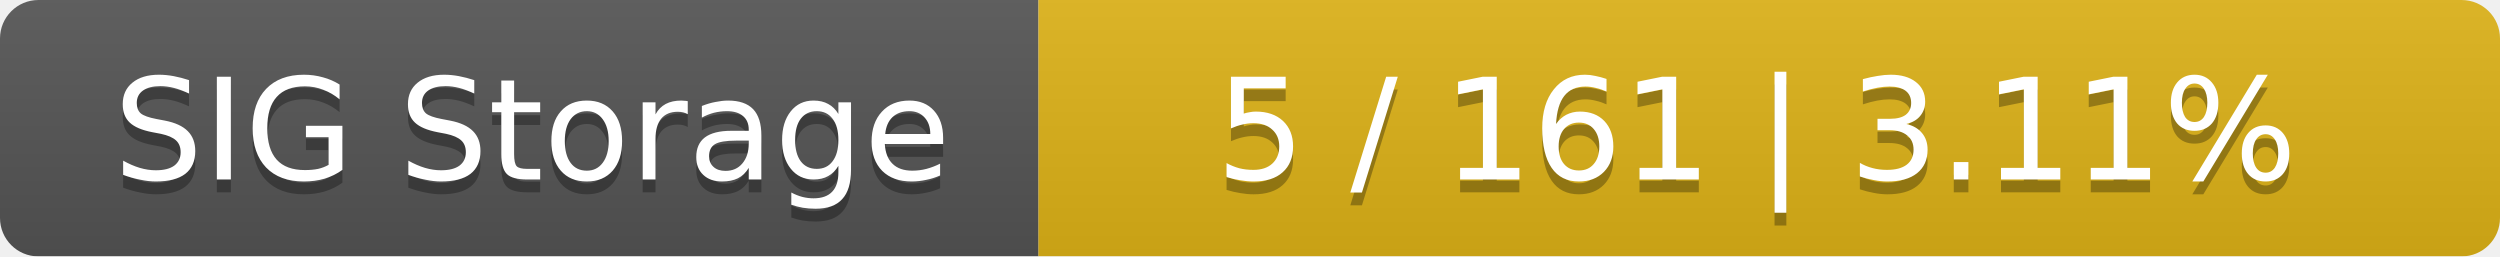
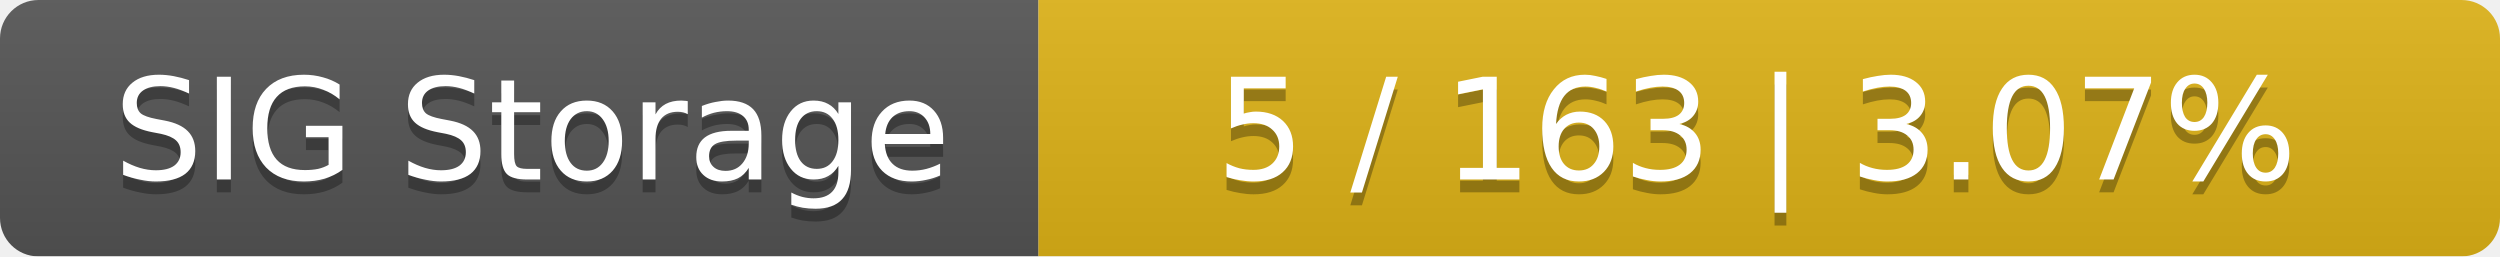
<svg xmlns="http://www.w3.org/2000/svg" width="195" height="20">
  <linearGradient id="smooth" x2="0" y2="100%">
    <stop offset="0" stop-color="#bbb" stop-opacity=".1" />
    <stop offset="1" stop-opacity=".1" />
  </linearGradient>
  <mask id="round">
    <rect width="195" height="20" rx="3" fill="#fff" />
  </mask>
  <g mask="url(#round)">
    <rect width="81" height="20" fill="#555" />
    <rect x="81" width="114" height="20" fill="#dfb317" />
    <rect width="195" height="20" fill="url(#smooth)" />
  </g>
  <g fill="#fff" text-anchor="middle" font-family="DejaVu Sans,Verdana,Geneva,sans-serif" font-size="11">
    <text x="41.5" y="15" fill="#010101" fill-opacity=".3">SIG Storage</text>
    <text x="41.5" y="14">SIG Storage</text>
-     <text x="137" y="15" fill="#010101" fill-opacity=".3">5 / 161    |    3.11%</text>
-     <text x="137" y="14">5 / 161    |    3.11%</text>
+     <text x="137" y="15" fill="#010101" fill-opacity=".3">5 / 163    |    3.07%</text>
+     <text x="137" y="14">5 / 163    |    3.07%</text>
  </g>
</svg>
